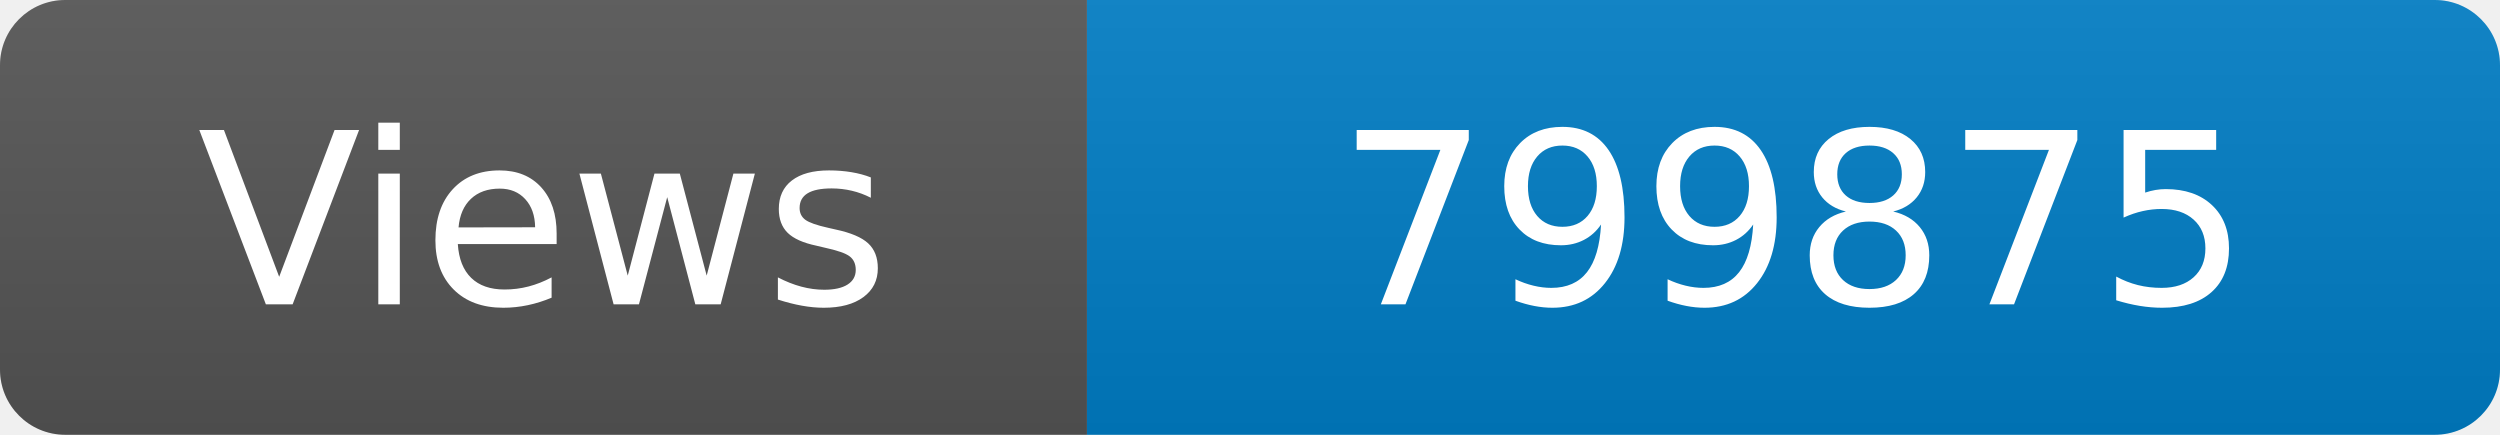
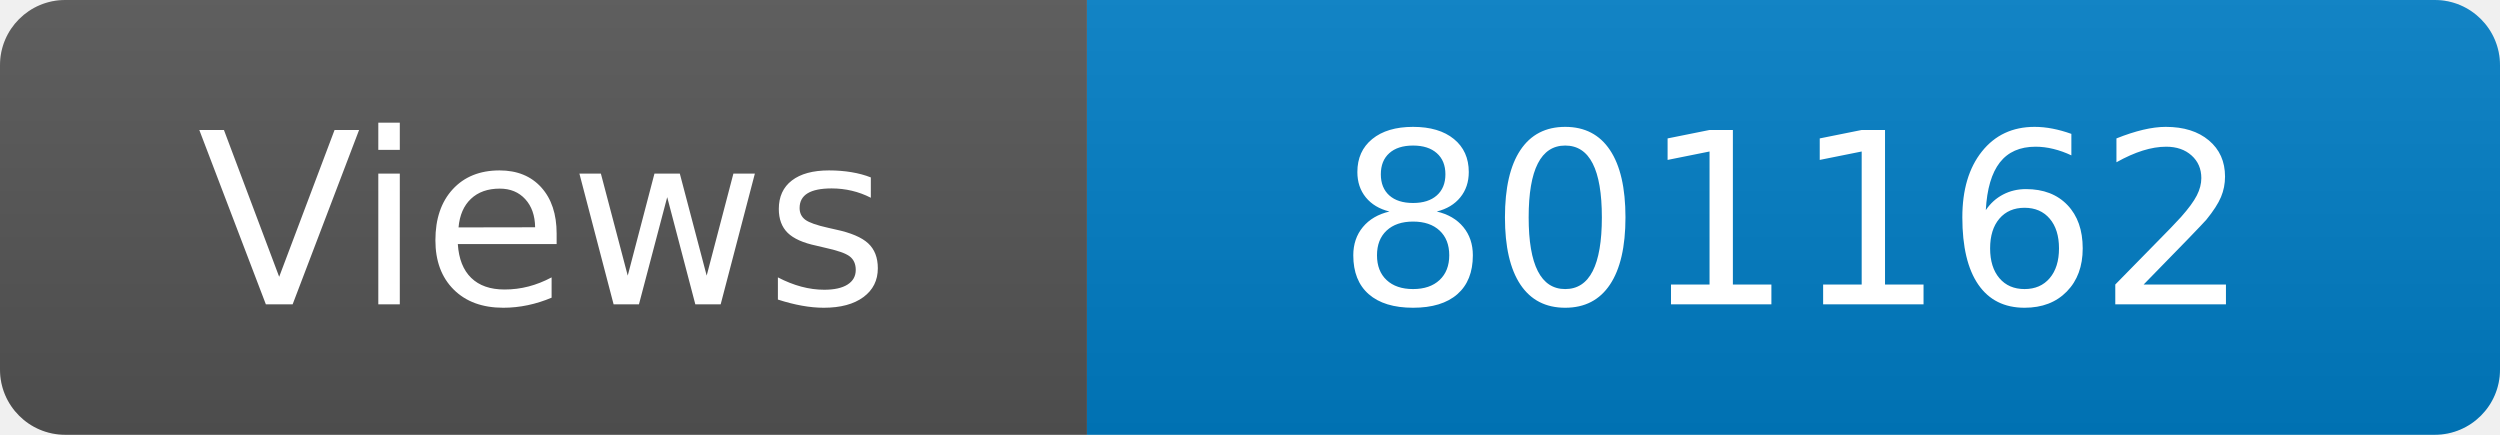
<svg xmlns="http://www.w3.org/2000/svg" width="115" height="20" role="img" aria-label="Maintained?: yes">
  <linearGradient id="s" x2="0" y2="100%">
    <stop offset="0" stop-color="#bbb" stop-opacity=".1" />
    <stop offset="1" stop-opacity=".1" />
  </linearGradient>
  <clipPath id="r">
    <rect width="115" height="20" rx="3" fill="#fff" />
  </clipPath>
  <g clip-path="url(#r)">
    <rect width="50" height="20" fill="#555" />
    <rect x="50" width="160" height="20" fill="#007ec6" />
    <rect width="115" height="20" fill="url(#s)" />
  </g>
  <g fill="#fff" text-anchor="middle" font-family="Verdana,Geneva,DejaVu Sans,sans-serif" font-size="110">
    <text x="250" y="140" transform="scale(.1)" fill="#fff">Views</text>
-     <text x="825" y="140" transform="scale(.1)" fill="#fff">799875</text>
+     <text x="825" y="140" transform="scale(.1)" fill="#fff">801162</text>
  </g>
</svg>
